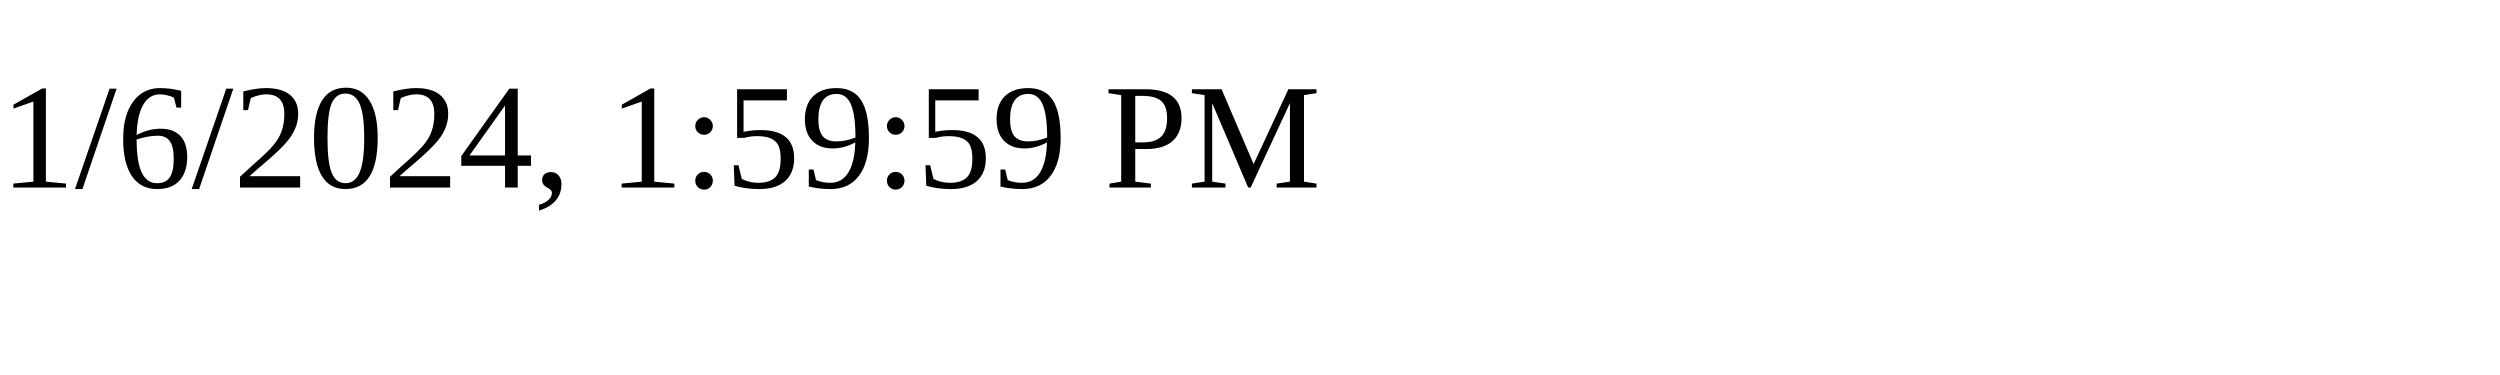
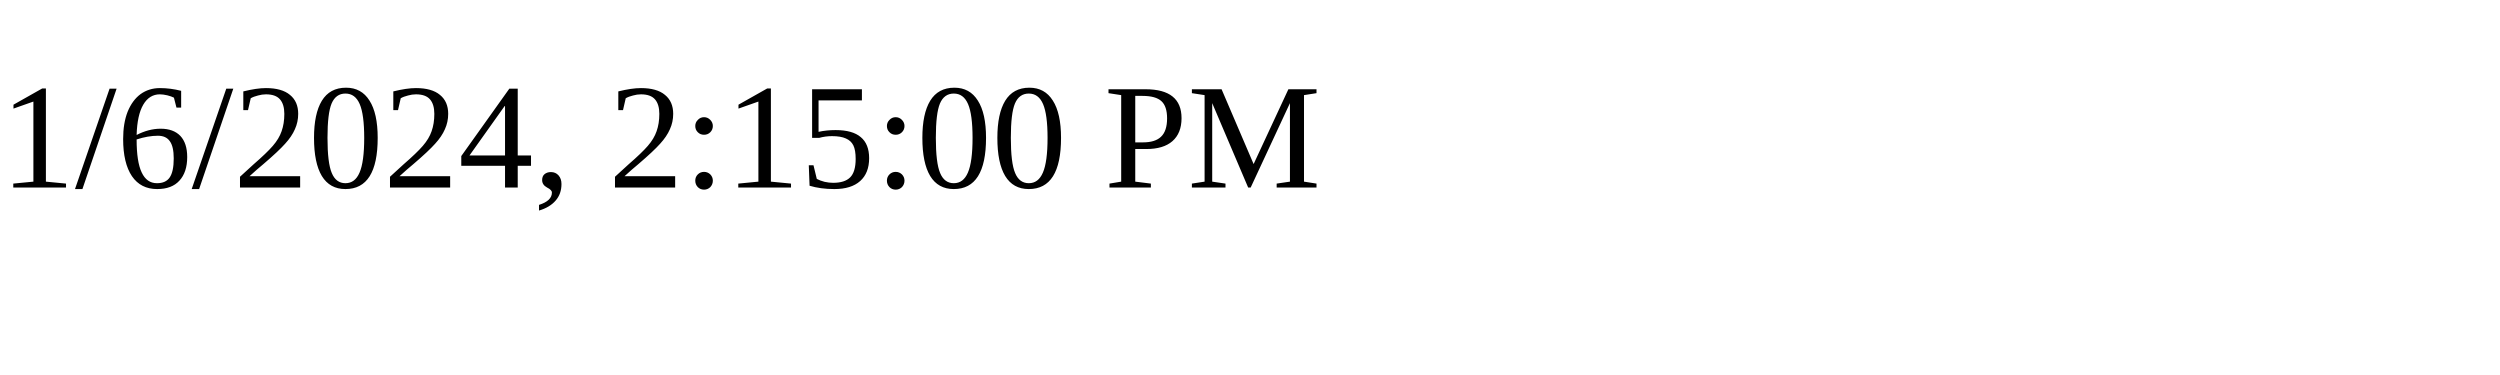
<svg xmlns="http://www.w3.org/2000/svg" height="30" width="200">
-   <text x="0" y="15">1/6/2024, 1:59:59 PM</text>
+   <text x="0" y="15">1/6/2024, 2:15:00 PM</text>
</svg>
